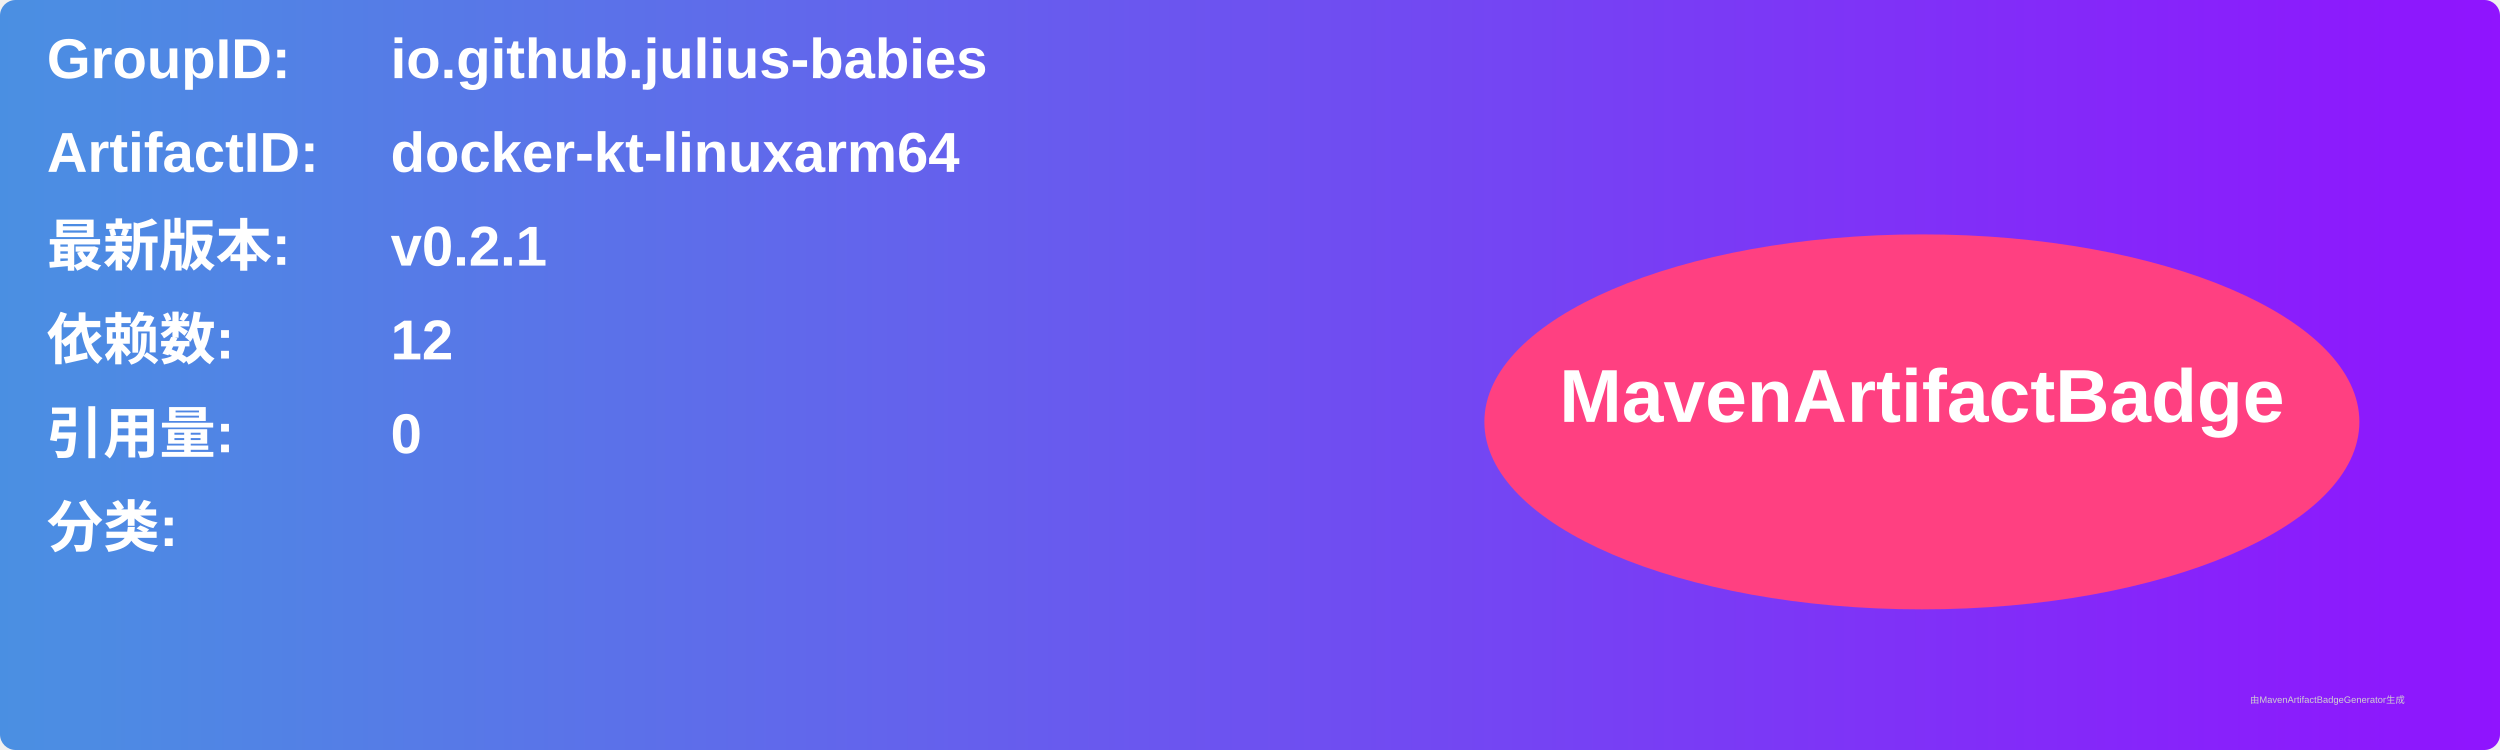
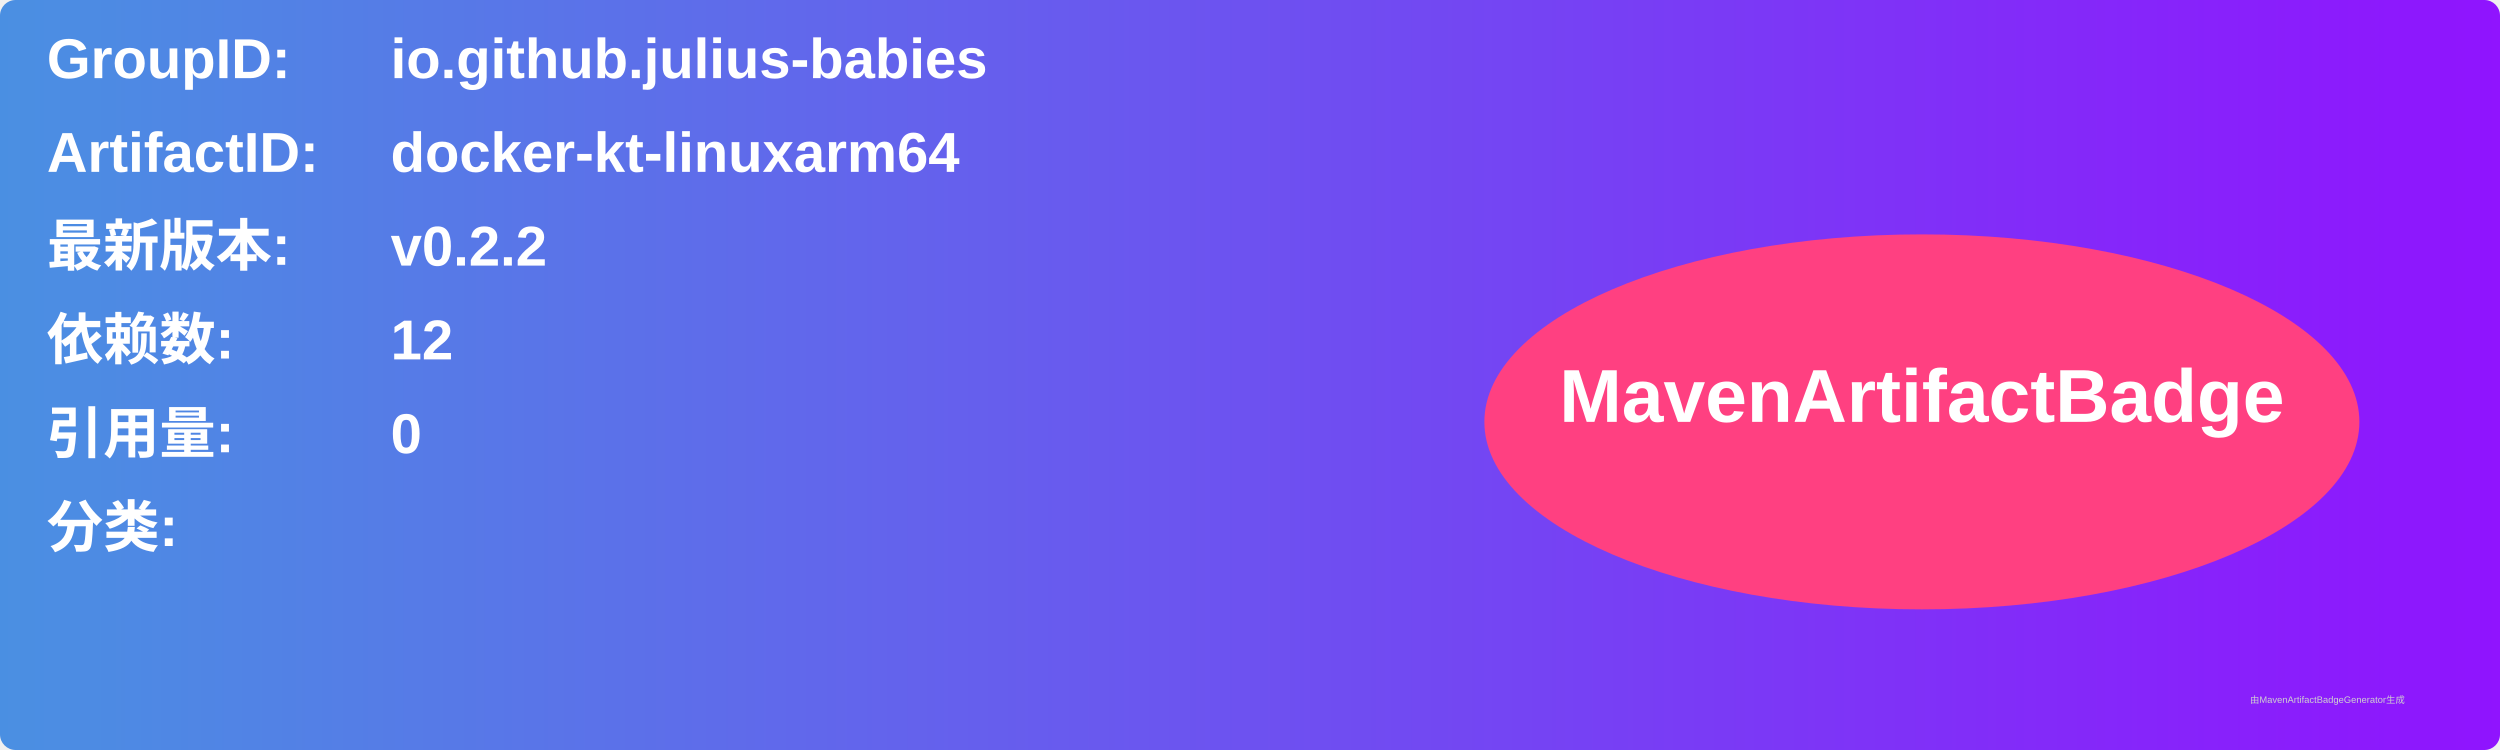
<svg xmlns="http://www.w3.org/2000/svg" width="800" height="240" viewBox="0 0 800 240">
  <linearGradient id="grad" x1="0%" y1="0%" x2="100%" y2="0%">
    <stop offset="0%" stop-color="#4a90e2" />
    <stop offset="100%" stop-color="#9013fe" />
  </linearGradient>
  <rect width="100%" height="100%" rx="5" ry="5" fill="url(#grad)" />
  <g transform="translate(15, 15)">
    <text x="0" y="10" font-family="Arial" font-size="18" fill="white" font-weight="bold" width="260">GroupID:</text>
    <text x="110" y="10" font-family="Arial" font-size="18" fill="white" font-weight="bold" width="460">io.github.julius-babies</text>
    <text x="0" y="40" font-family="Arial" font-size="18" fill="white" font-weight="bold" width="260">ArtifactID:</text>
    <text x="110" y="40" font-family="Arial" font-size="18" fill="white" font-weight="bold" width="460">docker-kt-linuxarm64</text>
    <text x="0" y="70" font-family="Arial" font-size="18" fill="white" font-weight="bold">最新版本:</text>
    <text x="110" y="70" font-family="Arial" font-size="18" fill="white" font-weight="bold">
-       <tspan font-weight="bold">v0.2.1</tspan>
+       <tspan font-weight="bold">v0.2.2</tspan>
    </text>
    <text x="0" y="100" font-family="Arial" font-size="18" fill="white" font-weight="bold">依赖数: </text>
    <text x="110" y="100" font-family="Arial" font-size="18" fill="white">
      <tspan font-weight="bold">12</tspan>
    </text>
    <text x="0" y="130" font-family="Arial" font-size="18" fill="white" font-weight="bold">引用量: </text>
    <text x="110" y="130" font-family="Arial" font-size="18" fill="white">
      <tspan font-weight="bold">0</tspan>
    </text>
    <text x="0" y="160" font-family="Arial" font-size="18" fill="white" font-weight="bold">分类:</text>
    <text x="10" y="190" font-family="Arial" font-size="10" fill="white">
      <tspan font-weight="bold" />
    </text>
    <ellipse cx="600" cy="120" rx="140" ry="60" fill="#ff4081" />
    <text x="600" y="120" text-anchor="middle" font-family="Arial" font-size="24" fill="white" font-weight="bold">MavenArtifactBadge</text>
  </g>
  <text x="720" y="225" font-family="Arial" font-size="3" fill="#d0d0d0">由MavenArtifactBadgeGenerator生成</text>
</svg>
